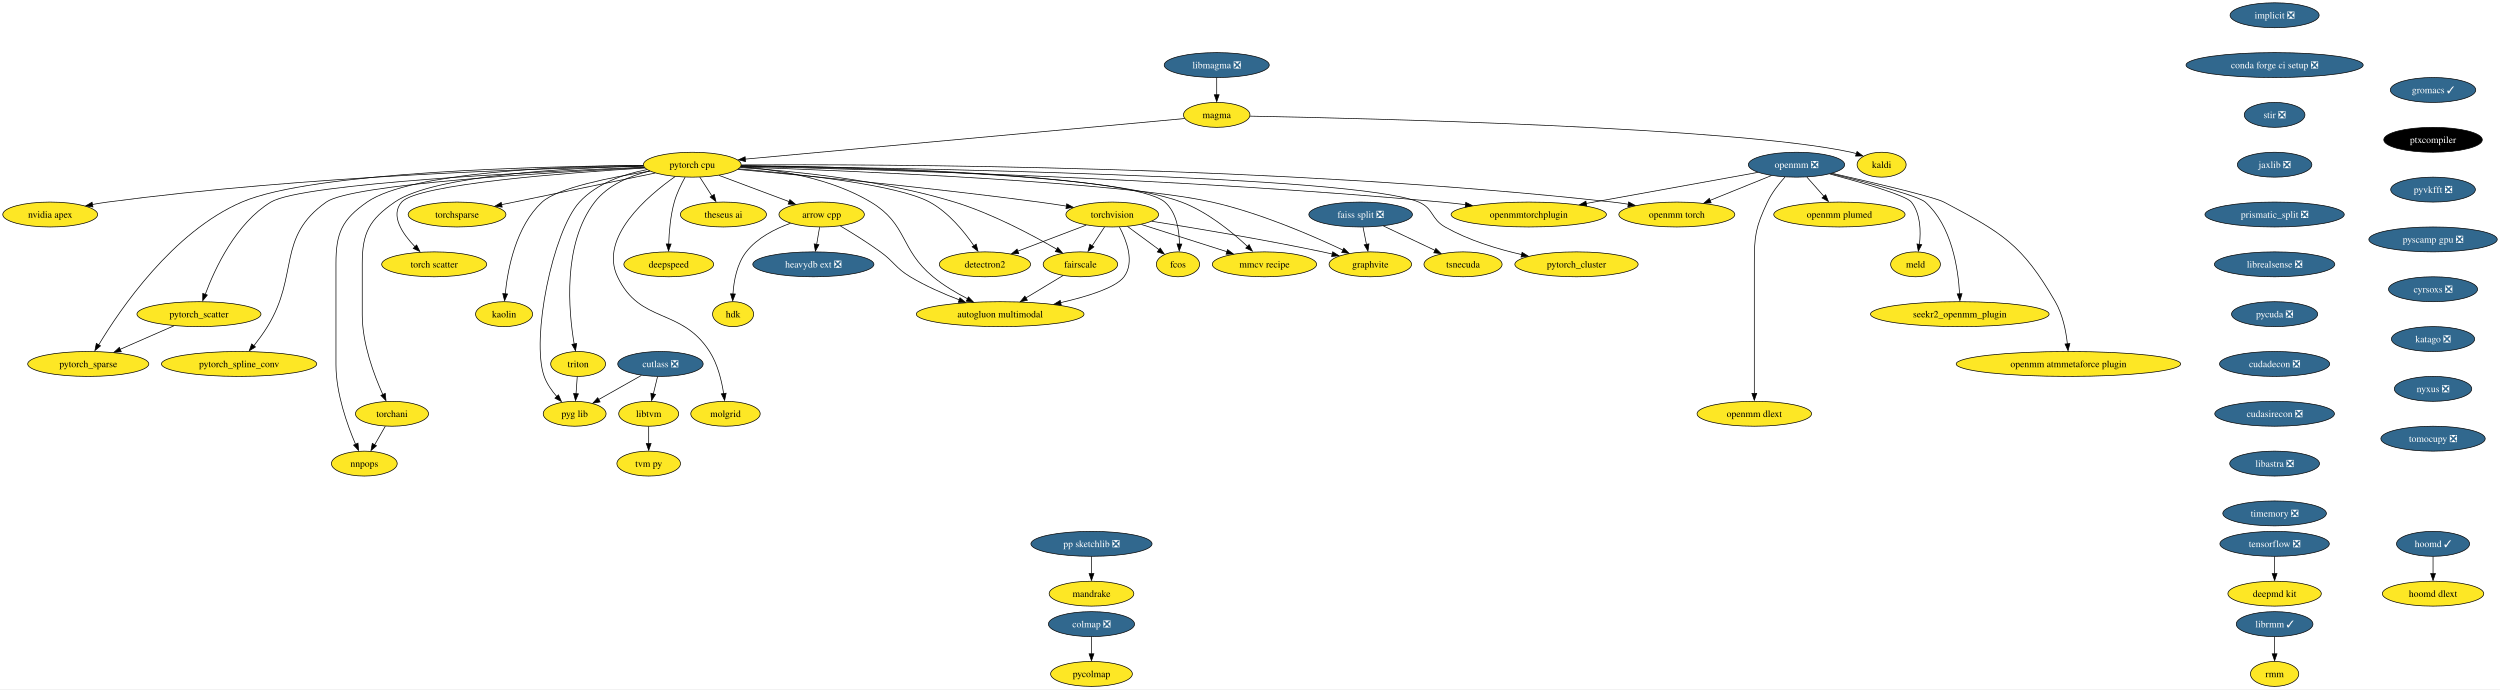
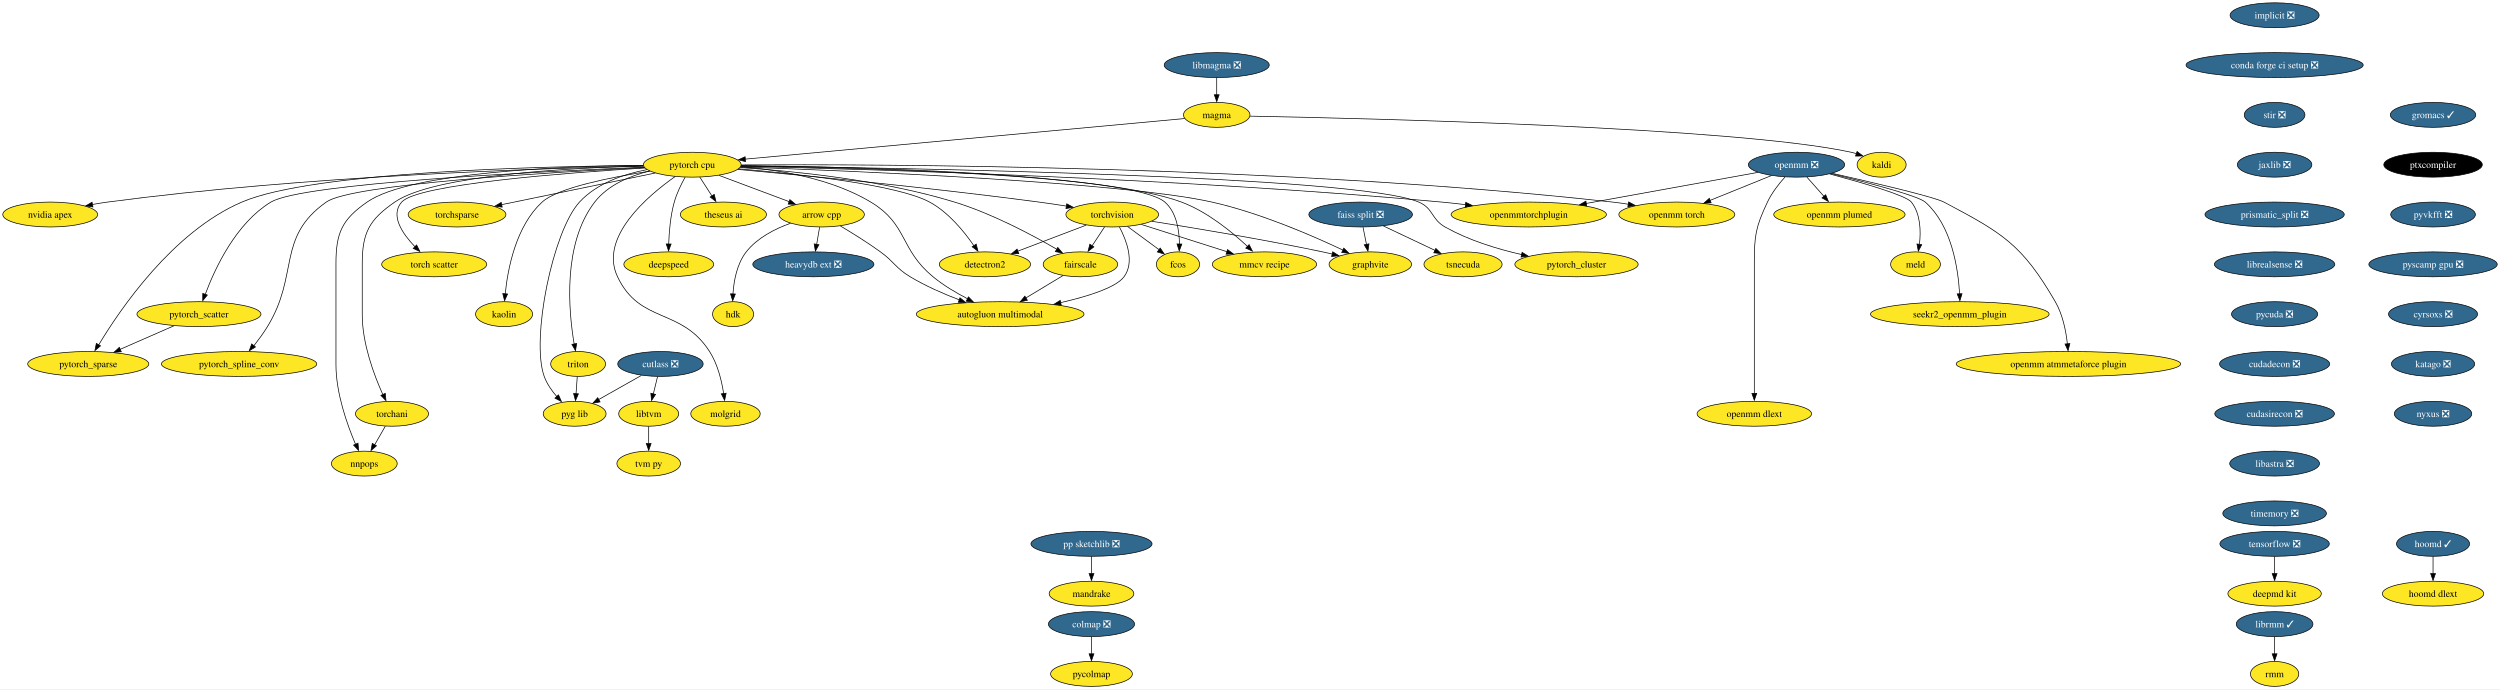
<svg xmlns="http://www.w3.org/2000/svg" xmlns:xlink="http://www.w3.org/1999/xlink" width="3613pt" height="996pt" viewBox="0.00 0.00 3613.34 996.00">
  <g id="graph0" class="graph" transform="scale(1 1) rotate(0) translate(4 992)">
    <polygon fill="white" stroke="none" points="-4,4 -4,-992 3609.34,-992 3609.34,4 -4,4" />
    <g id="node1" class="node">
      <g id="a_node1">
        <a xlink:href="https://github.com/conda-forge/arrow-cpp-feedstock" xlink:title="arrow cpp">
          <ellipse fill="#fde725" stroke="black" cx="1183.57" cy="-682" rx="61.73" ry="18" />
          <text text-anchor="middle" x="1183.57" y="-677.33" font-family="Times,serif" font-size="14.00">arrow cpp</text>
        </a>
      </g>
    </g>
    <g id="node2" class="node">
      <g id="a_node2">
        <a xlink:href="https://github.com/conda-forge/heavydb-ext-feedstock/pull/49" xlink:title="heavydb ext ❎">
          <ellipse fill="#31688e" stroke="black" cx="1171.57" cy="-610" rx="87.51" ry="18" />
          <text text-anchor="middle" x="1171.57" y="-605.33" font-family="Times,serif" font-size="14.00" fill="white">heavydb ext ❎</text>
        </a>
      </g>
    </g>
    <g id="edge1" class="edge">
      <path fill="none" stroke="black" d="M1180.6,-663.7C1179.31,-656.15 1177.76,-647.12 1176.31,-638.68" />
      <polygon fill="black" stroke="black" points="1179.64,-638.37 1174.5,-629.1 1172.74,-639.55 1179.64,-638.37" />
    </g>
    <g id="node3" class="node">
      <g id="a_node3">
        <a xlink:href="https://github.com/conda-forge/hdk-feedstock" xlink:title="hdk">
          <ellipse fill="#fde725" stroke="black" cx="1055.57" cy="-538" rx="29.64" ry="18" />
          <text text-anchor="middle" x="1055.57" y="-533.33" font-family="Times,serif" font-size="14.00">hdk</text>
        </a>
      </g>
    </g>
    <g id="edge2" class="edge">
      <path fill="none" stroke="black" d="M1138.52,-669.35C1116.1,-661.3 1090.46,-648.3 1074.57,-628 1061.1,-610.8 1056.64,-586.21 1055.38,-567.23" />
      <polygon fill="black" stroke="black" points="1058.84,-567.12 1054.96,-557.26 1051.85,-567.38 1058.84,-567.12" />
    </g>
    <g id="node4" class="node">
      <g id="a_node4">
        <a xlink:href="https://github.com/conda-forge/autogluon.multimodal-feedstock" xlink:title="autogluon multimodal">
          <ellipse fill="#fde725" stroke="black" cx="1441.57" cy="-538" rx="121.18" ry="18" />
          <text text-anchor="middle" x="1441.57" y="-533.33" font-family="Times,serif" font-size="14.00">autogluon multimodal</text>
        </a>
      </g>
    </g>
    <g id="edge3" class="edge">
      <path fill="none" stroke="black" d="M1210.61,-665.45C1227.63,-655.35 1249.84,-641.58 1268.57,-628 1288.75,-613.37 1290.22,-604.86 1311.57,-592 1333.57,-578.75 1359.48,-567.43 1382.36,-558.69" />
      <polygon fill="black" stroke="black" points="1383.48,-561.64 1391.63,-554.87 1381.04,-555.08 1383.48,-561.64" />
    </g>
    <g id="node5" class="node">
      <g id="a_node5">
        <a xlink:href="https://github.com/conda-forge/implicit-feedstock/pull/53" xlink:title="implicit ❎">
          <ellipse fill="#31688e" stroke="black" cx="3283.57" cy="-970" rx="64.36" ry="18" />
          <text text-anchor="middle" x="3283.57" y="-965.33" font-family="Times,serif" font-size="14.00" fill="white">implicit ❎</text>
        </a>
      </g>
    </g>
    <g id="node6" class="node">
      <g id="a_node6">
        <a xlink:href="https://github.com/conda-forge/conda-forge-ci-setup-feedstock/pull/243" xlink:title="conda forge ci setup ❎">
          <ellipse fill="#31688e" stroke="black" cx="3283.57" cy="-898" rx="128.02" ry="18" />
          <text text-anchor="middle" x="3283.57" y="-893.33" font-family="Times,serif" font-size="14.00" fill="white">conda forge ci setup ❎</text>
        </a>
      </g>
    </g>
    <g id="node16" class="node">
      <g id="a_node16">
        <a xlink:href="https://github.com/conda-forge/stir-feedstock/pull/82" xlink:title="stir ❎">
          <ellipse fill="#31688e" stroke="black" cx="3283.57" cy="-826" rx="43.84" ry="18" />
          <text text-anchor="middle" x="3283.57" y="-821.33" font-family="Times,serif" font-size="14.00" fill="white">stir ❎</text>
        </a>
      </g>
    </g>
    <g id="node7" class="node">
      <g id="a_node7">
        <a xlink:href="https://github.com/conda-forge/kaldi-feedstock" xlink:title="kaldi">
          <ellipse fill="#fde725" stroke="black" cx="2715.57" cy="-754" rx="35.42" ry="18" />
          <text text-anchor="middle" x="2715.57" y="-749.33" font-family="Times,serif" font-size="14.00">kaldi</text>
        </a>
      </g>
    </g>
    <g id="node8" class="node">
      <g id="a_node8">
        <a xlink:href="https://github.com/conda-forge/torchvision-feedstock" xlink:title="torchvision">
          <ellipse fill="#fde725" stroke="black" cx="1603.57" cy="-682" rx="66.99" ry="18" />
          <text text-anchor="middle" x="1603.57" y="-677.33" font-family="Times,serif" font-size="14.00">torchvision</text>
        </a>
      </g>
    </g>
    <g id="edge5" class="edge">
      <path fill="none" stroke="black" d="M1614,-663.84C1624.27,-644.51 1636.29,-613.05 1620.57,-592 1608.86,-576.33 1568.4,-563.65 1528.9,-554.63" />
      <polygon fill="black" stroke="black" points="1529.87,-551.04 1519.35,-552.3 1528.36,-557.87 1529.87,-551.04" />
    </g>
    <g id="node9" class="node">
      <g id="a_node9">
        <a xlink:href="https://github.com/conda-forge/detectron2-feedstock" xlink:title="detectron2">
          <ellipse fill="#fde725" stroke="black" cx="1419.57" cy="-610" rx="65.94" ry="18" />
          <text text-anchor="middle" x="1419.57" y="-605.33" font-family="Times,serif" font-size="14.00">detectron2</text>
        </a>
      </g>
    </g>
    <g id="edge6" class="edge">
      <path fill="none" stroke="black" d="M1565.89,-666.67C1537.27,-655.78 1497.72,-640.73 1466.95,-629.03" />
      <polygon fill="black" stroke="black" points="1468.47,-625.48 1457.88,-625.2 1465.99,-632.02 1468.47,-625.48" />
    </g>
    <g id="node10" class="node">
      <g id="a_node10">
        <a xlink:href="https://github.com/conda-forge/fcos-feedstock" xlink:title="fcos">
          <ellipse fill="#fde725" stroke="black" cx="1698.57" cy="-610" rx="31.22" ry="18" />
          <text text-anchor="middle" x="1698.57" y="-605.33" font-family="Times,serif" font-size="14.00">fcos</text>
        </a>
      </g>
    </g>
    <g id="edge7" class="edge">
      <path fill="none" stroke="black" d="M1625.6,-664.76C1639.22,-654.73 1656.8,-641.78 1671.3,-631.1" />
      <polygon fill="black" stroke="black" points="1672.88,-633.54 1678.86,-624.79 1668.73,-627.9 1672.88,-633.54" />
    </g>
    <g id="node11" class="node">
      <g id="a_node11">
        <a xlink:href="https://github.com/conda-forge/fairscale-feedstock" xlink:title="fairscale">
          <ellipse fill="#fde725" stroke="black" cx="1557.57" cy="-610" rx="53.84" ry="18" />
          <text text-anchor="middle" x="1557.57" y="-605.33" font-family="Times,serif" font-size="14.00">fairscale</text>
        </a>
      </g>
    </g>
    <g id="edge8" class="edge">
      <path fill="none" stroke="black" d="M1592.43,-664.05C1587.07,-655.89 1580.51,-645.91 1574.54,-636.82" />
      <polygon fill="black" stroke="black" points="1577.02,-635.22 1568.6,-628.79 1571.17,-639.07 1577.02,-635.22" />
    </g>
    <g id="node12" class="node">
      <g id="a_node12">
        <a xlink:href="https://github.com/conda-forge/graphvite-feedstock" xlink:title="graphvite">
          <ellipse fill="#fde725" stroke="black" cx="1976.57" cy="-610" rx="59.63" ry="18" />
          <text text-anchor="middle" x="1976.57" y="-605.33" font-family="Times,serif" font-size="14.00">graphvite</text>
        </a>
      </g>
    </g>
    <g id="edge9" class="edge">
      <path fill="none" stroke="black" d="M1660.66,-672.25C1721.93,-662.58 1821.98,-645.98 1907.57,-628 1912.18,-627.03 1916.94,-625.98 1921.72,-624.88" />
      <polygon fill="black" stroke="black" points="1922.2,-628.12 1931.13,-622.43 1920.6,-621.31 1922.2,-628.12" />
    </g>
    <g id="node13" class="node">
      <g id="a_node13">
        <a xlink:href="https://github.com/conda-forge/mmcv-recipe-feedstock" xlink:title="mmcv recipe">
          <ellipse fill="#fde725" stroke="black" cx="1823.57" cy="-610" rx="75.41" ry="18" />
          <text text-anchor="middle" x="1823.57" y="-605.33" font-family="Times,serif" font-size="14.00">mmcv recipe</text>
        </a>
      </g>
    </g>
    <g id="edge10" class="edge">
      <path fill="none" stroke="black" d="M1645.73,-667.59C1680.85,-656.41 1731.12,-640.42 1769.26,-628.28" />
      <polygon fill="black" stroke="black" points="1770.2,-631.34 1778.67,-624.97 1768.08,-624.66 1770.2,-631.34" />
    </g>
    <g id="edge11" class="edge">
      <path fill="none" stroke="black" d="M1532.4,-593.81C1516.77,-584.38 1496.4,-572.09 1478.91,-561.53" />
      <polygon fill="black" stroke="black" points="1480.91,-558.05 1470.54,-555.88 1477.29,-564.04 1480.91,-558.05" />
    </g>
    <g id="node14" class="node">
      <g id="a_node14">
        <a xlink:href="https://github.com/conda-forge/tensorflow-feedstock/pull/321" xlink:title="tensorflow ❎">
          <ellipse fill="#31688e" stroke="black" cx="3283.57" cy="-206" rx="79.09" ry="18" />
          <text text-anchor="middle" x="3283.57" y="-201.33" font-family="Times,serif" font-size="14.00" fill="white">tensorflow ❎</text>
        </a>
      </g>
    </g>
    <g id="node15" class="node">
      <g id="a_node15">
        <a xlink:href="https://github.com/conda-forge/deepmd-kit-feedstock" xlink:title="deepmd kit">
          <ellipse fill="#fde725" stroke="black" cx="3283.57" cy="-134" rx="67.52" ry="18" />
          <text text-anchor="middle" x="3283.57" y="-129.32" font-family="Times,serif" font-size="14.00">deepmd kit</text>
        </a>
      </g>
    </g>
    <g id="edge12" class="edge">
      <path fill="none" stroke="black" d="M3283.57,-187.7C3283.57,-180.24 3283.57,-171.32 3283.57,-162.97" />
      <polygon fill="black" stroke="black" points="3287.07,-163.1 3283.57,-153.1 3280.07,-163.1 3287.07,-163.1" />
    </g>
    <g id="node37" class="node">
      <g id="a_node37">
        <a xlink:href="https://github.com/conda-forge/jaxlib-feedstock/pull/181" xlink:title="jaxlib ❎">
          <ellipse fill="#31688e" stroke="black" cx="3283.57" cy="-754" rx="53.84" ry="18" />
          <text text-anchor="middle" x="3283.57" y="-749.33" font-family="Times,serif" font-size="14.00" fill="white">jaxlib ❎</text>
        </a>
      </g>
    </g>
    <g id="node17" class="node">
      <g id="a_node17">
        <a xlink:href="https://github.com/conda-forge/hoomd-feedstock/pull/83" xlink:title="hoomd ✓">
          <ellipse fill="#31688e" stroke="black" cx="3512.57" cy="-206" rx="52.79" ry="18" />
          <text text-anchor="middle" x="3512.57" y="-201.33" font-family="Times,serif" font-size="14.00" fill="white">hoomd ✓</text>
        </a>
      </g>
    </g>
    <g id="node18" class="node">
      <g id="a_node18">
        <a xlink:href="https://github.com/conda-forge/hoomd-dlext-feedstock" xlink:title="hoomd dlext">
          <ellipse fill="#fde725" stroke="black" cx="3512.57" cy="-134" rx="73.3" ry="18" />
          <text text-anchor="middle" x="3512.57" y="-129.32" font-family="Times,serif" font-size="14.00">hoomd dlext</text>
        </a>
      </g>
    </g>
    <g id="edge14" class="edge">
      <path fill="none" stroke="black" d="M3512.57,-187.7C3512.57,-180.24 3512.57,-171.32 3512.57,-162.97" />
      <polygon fill="black" stroke="black" points="3516.07,-163.1 3512.57,-153.1 3509.07,-163.1 3516.07,-163.1" />
    </g>
    <g id="node19" class="node">
      <g id="a_node19">
        <a xlink:href="https://github.com/conda-forge/pytorch-cpu-feedstock" xlink:title="pytorch cpu">
          <ellipse fill="#fde725" stroke="black" cx="996.57" cy="-754" rx="70.68" ry="18" />
          <text text-anchor="middle" x="996.57" y="-749.33" font-family="Times,serif" font-size="14.00">pytorch cpu</text>
        </a>
      </g>
    </g>
    <g id="edge15" class="edge">
      <path fill="none" stroke="black" d="M1035.32,-738.5C1064.73,-727.49 1105.3,-712.3 1136.56,-700.6" />
      <polygon fill="black" stroke="black" points="1137.64,-703.55 1145.78,-696.77 1135.19,-697 1137.64,-703.55" />
    </g>
    <g id="edge16" class="edge">
      <path fill="none" stroke="black" d="M1066.81,-751.04C1121.42,-746.7 1197.28,-734.29 1254.57,-700 1308.18,-667.91 1296.3,-631.68 1344.57,-592 1359.56,-579.67 1377.85,-568.81 1394.49,-560.19" />
      <polygon fill="black" stroke="black" points="1395.7,-562.99 1403.06,-555.37 1392.55,-556.74 1395.7,-562.99" />
    </g>
    <g id="edge17" class="edge">
      <path fill="none" stroke="black" d="M1062.35,-747.17C1158.24,-738.43 1341.94,-720.7 1497.57,-700 1510.42,-698.29 1524.1,-696.26 1537.23,-694.2" />
      <polygon fill="black" stroke="black" points="1537.76,-697.5 1547.09,-692.47 1536.66,-690.59 1537.76,-697.5" />
    </g>
    <g id="edge18" class="edge">
      <path fill="none" stroke="black" d="M1063.56,-748.01C1149.53,-740.69 1293.13,-725.13 1339.57,-700 1366.82,-685.25 1389.48,-657.48 1403.64,-636.86" />
      <polygon fill="black" stroke="black" points="1406.93,-639.24 1409.53,-628.97 1401.09,-635.37 1406.93,-639.24" />
    </g>
    <g id="edge19" class="edge">
      <path fill="none" stroke="black" d="M1067.35,-752.22C1232.78,-749.75 1634.23,-739.68 1679.57,-700 1696.47,-685.21 1700.46,-659.42 1700.67,-639.39" />
      <polygon fill="black" stroke="black" points="1704.14,-639.31 1700.42,-629.39 1697.14,-639.47 1704.14,-639.31" />
    </g>
    <g id="edge20" class="edge">
      <path fill="none" stroke="black" d="M1065.75,-749.87C1142.83,-744.89 1270.42,-732.17 1375.57,-700 1429.68,-683.45 1487.65,-652.55 1523.27,-631.88" />
      <polygon fill="black" stroke="black" points="1524.85,-634.42 1531.7,-626.34 1521.31,-628.38 1524.85,-634.42" />
    </g>
    <g id="edge21" class="edge">
      <path fill="none" stroke="black" d="M1066.42,-750.74C1227.1,-745.12 1618.99,-728.83 1747.57,-700 1816.49,-684.55 1892.07,-651.84 1936.85,-630.67" />
      <polygon fill="black" stroke="black" points="1938.23,-633.42 1945.74,-625.95 1935.21,-627.1 1938.23,-633.42" />
    </g>
    <g id="edge22" class="edge">
      <path fill="none" stroke="black" d="M1067.28,-752.66C1222.5,-751.12 1588.37,-742.9 1703.57,-700 1741.02,-686.05 1776.86,-656.65 1799.46,-635.46" />
      <polygon fill="black" stroke="black" points="1801.38,-638.51 1806.17,-629.06 1796.53,-633.46 1801.38,-638.51" />
    </g>
    <g id="node20" class="node">
      <g id="a_node20">
        <a xlink:href="https://github.com/conda-forge/nvidia-apex-feedstock" xlink:title="nvidia apex">
          <ellipse fill="#fde725" stroke="black" cx="68.57" cy="-682" rx="68.57" ry="18" />
          <text text-anchor="middle" x="68.57" y="-677.33" font-family="Times,serif" font-size="14.00">nvidia apex</text>
        </a>
      </g>
    </g>
    <g id="edge23" class="edge">
      <path fill="none" stroke="black" d="M925.86,-751.89C780.32,-748.87 436.97,-737.99 151.57,-700 144.42,-699.05 136.96,-697.84 129.58,-696.5" />
      <polygon fill="black" stroke="black" points="130.33,-692.89 119.85,-694.47 129.03,-699.77 130.33,-692.89" />
    </g>
    <g id="node21" class="node">
      <g id="a_node21">
        <a xlink:href="https://github.com/conda-forge/pytorch_cluster-feedstock" xlink:title="pytorch_cluster">
          <ellipse fill="#fde725" stroke="black" cx="2274.57" cy="-610" rx="89.09" ry="18" />
          <text text-anchor="middle" x="2274.57" y="-605.33" font-family="Times,serif" font-size="14.00">pytorch_cluster</text>
        </a>
      </g>
    </g>
    <g id="edge24" class="edge">
      <path fill="none" stroke="black" d="M1067.15,-752.26C1288.09,-749.56 1957.11,-738.29 2046.57,-700 2067.96,-690.85 2064.33,-675.46 2084.57,-664 2118.61,-644.73 2160.1,-632.1 2195.61,-624.03" />
      <polygon fill="black" stroke="black" points="2195.92,-627.32 2204.94,-621.77 2194.43,-620.49 2195.92,-627.32" />
    </g>
    <g id="node22" class="node">
      <g id="a_node22">
        <a xlink:href="https://github.com/conda-forge/pytorch_scatter-feedstock" xlink:title="pytorch_scatter">
          <ellipse fill="#fde725" stroke="black" cx="283.57" cy="-538" rx="89.61" ry="18" />
          <text text-anchor="middle" x="283.57" y="-533.33" font-family="Times,serif" font-size="14.00">pytorch_scatter</text>
        </a>
      </g>
    </g>
    <g id="edge25" class="edge">
      <path fill="none" stroke="black" d="M927.01,-750.37C777,-744.22 432.89,-727.29 387.57,-700 336.98,-669.53 306.55,-603.93 292.64,-566.55" />
      <polygon fill="black" stroke="black" points="295.66,-565.6 289,-557.37 289.07,-567.96 295.66,-565.6" />
    </g>
    <g id="node23" class="node">
      <g id="a_node23">
        <a xlink:href="https://github.com/conda-forge/pytorch_spline_conv-feedstock" xlink:title="pytorch_spline_conv">
          <ellipse fill="#fde725" stroke="black" cx="341.57" cy="-466" rx="112.24" ry="18" />
          <text text-anchor="middle" x="341.57" y="-461.32" font-family="Times,serif" font-size="14.00">pytorch_spline_conv</text>
        </a>
      </g>
    </g>
    <g id="edge26" class="edge">
      <path fill="none" stroke="black" d="M927.3,-749.84C792.39,-743.14 504.35,-725.97 467.57,-700 395.3,-648.97 428.8,-595.43 382.57,-520 376.8,-510.58 369.66,-500.85 362.97,-492.34" />
      <polygon fill="black" stroke="black" points="365.23,-490.57 356.23,-484.98 359.78,-494.96 365.23,-490.57" />
    </g>
    <g id="node24" class="node">
      <g id="a_node24">
        <a xlink:href="https://github.com/conda-forge/pytorch_sparse-feedstock" xlink:title="pytorch_sparse">
          <ellipse fill="#fde725" stroke="black" cx="123.57" cy="-466" rx="87.51" ry="18" />
          <text text-anchor="middle" x="123.57" y="-461.32" font-family="Times,serif" font-size="14.00">pytorch_sparse</text>
        </a>
      </g>
    </g>
    <g id="edge27" class="edge">
      <path fill="none" stroke="black" d="M925.69,-752.88C779.23,-751.71 448.34,-744.11 345.57,-700 245.73,-657.14 169.47,-544.94 138.58,-493.48" />
      <polygon fill="black" stroke="black" points="141.27,-492.16 133.17,-485.33 135.24,-495.72 141.27,-492.16" />
    </g>
    <g id="node25" class="node">
      <g id="a_node25">
        <a xlink:href="https://github.com/conda-forge/torchani-feedstock" xlink:title="torchani">
          <ellipse fill="#fde725" stroke="black" cx="562.57" cy="-394" rx="52.79" ry="18" />
          <text text-anchor="middle" x="562.57" y="-389.32" font-family="Times,serif" font-size="14.00">torchani</text>
        </a>
      </g>
    </g>
    <g id="edge28" class="edge">
      <path fill="none" stroke="black" d="M925.87,-752.07C819.15,-749.4 623.3,-739.13 566.57,-700 529.75,-674.6 519.57,-655.73 519.57,-611 519.57,-611 519.57,-611 519.57,-537 519.57,-495.43 536.66,-449.84 549.29,-421.82" />
      <polygon fill="black" stroke="black" points="552.82,-423.53 553.87,-412.98 546.47,-420.57 552.82,-423.53" />
    </g>
    <g id="node26" class="node">
      <g id="a_node26">
        <a xlink:href="https://github.com/conda-forge/openmm-torch-feedstock" xlink:title="openmm torch">
          <ellipse fill="#fde725" stroke="black" cx="2419.57" cy="-682" rx="83.83" ry="18" />
          <text text-anchor="middle" x="2419.57" y="-677.33" font-family="Times,serif" font-size="14.00">openmm torch</text>
        </a>
      </g>
    </g>
    <g id="edge29" class="edge">
      <path fill="none" stroke="black" d="M1067.48,-753.68C1266.62,-754.84 1847.68,-753.04 2326.57,-700 2334,-699.18 2341.73,-698.11 2349.41,-696.91" />
      <polygon fill="black" stroke="black" points="2349.92,-700.21 2359.22,-695.14 2348.78,-693.3 2349.92,-700.21" />
    </g>
    <g id="node27" class="node">
      <g id="a_node27">
        <a xlink:href="https://github.com/conda-forge/torchsparse-feedstock" xlink:title="torchsparse">
          <ellipse fill="#fde725" stroke="black" cx="656.57" cy="-682" rx="70.68" ry="18" />
          <text text-anchor="middle" x="656.57" y="-677.33" font-family="Times,serif" font-size="14.00">torchsparse</text>
        </a>
      </g>
    </g>
    <g id="edge30" class="edge">
      <path fill="none" stroke="black" d="M943.07,-741.99C882.84,-729.59 785.02,-709.45 720.73,-696.21" />
      <polygon fill="black" stroke="black" points="721.82,-692.65 711.32,-694.07 720.41,-699.51 721.82,-692.65" />
    </g>
    <g id="node28" class="node">
      <g id="a_node28">
        <a xlink:href="https://github.com/conda-forge/torch-scatter-feedstock" xlink:title="torch scatter">
          <ellipse fill="#fde725" stroke="black" cx="623.57" cy="-610" rx="75.94" ry="18" />
          <text text-anchor="middle" x="623.57" y="-605.33" font-family="Times,serif" font-size="14.00">torch scatter</text>
        </a>
      </g>
    </g>
    <g id="edge31" class="edge">
      <path fill="none" stroke="black" d="M928.25,-749.25C815.21,-742.35 599.41,-725.91 576.57,-700 559.58,-680.73 577.6,-654.25 596.02,-635.19" />
      <polygon fill="black" stroke="black" points="598.16,-638.02 602.84,-628.51 593.25,-633.02 598.16,-638.02" />
    </g>
    <g id="node29" class="node">
      <g id="a_node29">
        <a xlink:href="https://github.com/conda-forge/kaolin-feedstock" xlink:title="kaolin">
          <ellipse fill="#fde725" stroke="black" cx="724.57" cy="-538" rx="41.21" ry="18" />
          <text text-anchor="middle" x="724.57" y="-533.33" font-family="Times,serif" font-size="14.00">kaolin</text>
        </a>
      </g>
    </g>
    <g id="edge32" class="edge">
      <path fill="none" stroke="black" d="M935.19,-744.69C879.3,-735.97 802.15,-720.64 779.57,-700 741.6,-665.29 729.84,-603.3 726.2,-567.21" />
      <polygon fill="black" stroke="black" points="729.62,-567.13 725.28,-557.46 722.64,-567.73 729.62,-567.13" />
    </g>
    <g id="node30" class="node">
      <g id="a_node30">
        <a xlink:href="https://github.com/conda-forge/nnpops-feedstock" xlink:title="nnpops">
          <ellipse fill="#fde725" stroke="black" cx="522.57" cy="-322" rx="47.53" ry="18" />
          <text text-anchor="middle" x="522.57" y="-317.32" font-family="Times,serif" font-size="14.00">nnpops</text>
        </a>
      </g>
    </g>
    <g id="edge33" class="edge">
      <path fill="none" stroke="black" d="M925.82,-753.07C810.74,-751.88 589.53,-743.77 526.57,-700 490.18,-674.7 481.57,-655.32 481.57,-611 481.57,-611 481.57,-611 481.57,-465 481.57,-423.59 497.86,-377.96 509.91,-349.88" />
      <polygon fill="black" stroke="black" points="513.42,-351.59 514.27,-341.03 507.02,-348.75 513.42,-351.59" />
    </g>
    <g id="node31" class="node">
      <g id="a_node31">
        <a xlink:href="https://github.com/conda-forge/triton-feedstock" xlink:title="triton">
          <ellipse fill="#fde725" stroke="black" cx="831.57" cy="-466" rx="39.63" ry="18" />
          <text text-anchor="middle" x="831.57" y="-461.32" font-family="Times,serif" font-size="14.00">triton</text>
        </a>
      </g>
    </g>
    <g id="edge34" class="edge">
      <path fill="none" stroke="black" d="M934.98,-744.88C906.38,-737.83 874.57,-724.64 855.57,-700 808.88,-639.46 817.82,-542.18 825.87,-494.77" />
      <polygon fill="black" stroke="black" points="829.46,-495.58 827.81,-485.11 822.57,-494.32 829.46,-495.58" />
    </g>
    <g id="node32" class="node">
      <g id="a_node32">
        <a xlink:href="https://github.com/conda-forge/openmmtorchplugin-feedstock" xlink:title="openmmtorchplugin">
          <ellipse fill="#fde725" stroke="black" cx="2205.57" cy="-682" rx="112.24" ry="18" />
          <text text-anchor="middle" x="2205.57" y="-677.33" font-family="Times,serif" font-size="14.00">openmmtorchplugin</text>
        </a>
      </g>
    </g>
    <g id="edge35" class="edge">
      <path fill="none" stroke="black" d="M1067.04,-751.63C1239.88,-747.82 1698.56,-734.96 2079.57,-700 2090.85,-698.97 2102.66,-697.66 2114.35,-696.24" />
      <polygon fill="black" stroke="black" points="2114.54,-699.62 2124.03,-694.91 2113.67,-692.67 2114.54,-699.62" />
    </g>
    <g id="node33" class="node">
      <g id="a_node33">
        <a xlink:href="https://github.com/conda-forge/molgrid-feedstock" xlink:title="molgrid">
          <ellipse fill="#fde725" stroke="black" cx="1044.57" cy="-394" rx="50.16" ry="18" />
          <text text-anchor="middle" x="1044.57" y="-389.32" font-family="Times,serif" font-size="14.00">molgrid</text>
        </a>
      </g>
    </g>
    <g id="edge36" class="edge">
      <path fill="none" stroke="black" d="M971.68,-736.83C931.99,-708.86 861.44,-648.98 888.57,-592 921.3,-523.25 980.43,-548.07 1021.57,-484 1033.35,-465.65 1039.11,-441.53 1041.92,-423.03" />
      <polygon fill="black" stroke="black" points="1045.49,-423.71 1043.31,-413.34 1038.55,-422.81 1045.49,-423.71" />
    </g>
    <g id="node34" class="node">
      <g id="a_node34">
        <a xlink:href="https://github.com/conda-forge/theseus-ai-feedstock" xlink:title="theseus ai">
          <ellipse fill="#fde725" stroke="black" cx="1041.57" cy="-682" rx="62.26" ry="18" />
          <text text-anchor="middle" x="1041.57" y="-677.33" font-family="Times,serif" font-size="14.00">theseus ai</text>
        </a>
      </g>
    </g>
    <g id="edge37" class="edge">
      <path fill="none" stroke="black" d="M1007.46,-736.05C1012.71,-727.89 1019.13,-717.91 1024.97,-708.82" />
      <polygon fill="black" stroke="black" points="1028.31,-711.09 1030.78,-700.79 1022.42,-707.31 1028.31,-711.09" />
    </g>
    <g id="node35" class="node">
      <g id="a_node35">
        <a xlink:href="https://github.com/conda-forge/pyg-lib-feedstock" xlink:title="pyg lib">
          <ellipse fill="#fde725" stroke="black" cx="826.57" cy="-394" rx="45.42" ry="18" />
          <text text-anchor="middle" x="826.57" y="-389.32" font-family="Times,serif" font-size="14.00">pyg lib</text>
        </a>
      </g>
    </g>
    <g id="edge38" class="edge">
      <path fill="none" stroke="black" d="M931.19,-746.91C897.59,-740.43 858.56,-727.15 833.57,-700 794.87,-657.97 763.17,-501.74 782.57,-448 786.47,-437.2 793.63,-427.05 801.06,-418.58" />
      <polygon fill="black" stroke="black" points="803.17,-421.38 807.47,-411.7 798.07,-416.59 803.17,-421.38" />
    </g>
    <g id="node36" class="node">
      <g id="a_node36">
        <a xlink:href="https://github.com/conda-forge/deepspeed-feedstock" xlink:title="deepspeed">
          <ellipse fill="#fde725" stroke="black" cx="962.57" cy="-610" rx="64.89" ry="18" />
          <text text-anchor="middle" x="962.57" y="-605.33" font-family="Times,serif" font-size="14.00">deepspeed</text>
        </a>
      </g>
    </g>
    <g id="edge39" class="edge">
      <path fill="none" stroke="black" d="M986.22,-735.97C980.6,-725.88 974.1,-712.63 970.57,-700 965.01,-680.15 963.07,-656.92 962.49,-639.18" />
      <polygon fill="black" stroke="black" points="965.97,-639.33 962.27,-629.4 958.97,-639.46 965.97,-639.33" />
    </g>
    <g id="edge40" class="edge">
      <path fill="none" stroke="black" d="M247.26,-521.12C224.25,-511.05 194.28,-497.93 169.6,-487.14" />
      <polygon fill="black" stroke="black" points="171.3,-483.62 160.73,-482.82 168.49,-490.04 171.3,-483.62" />
    </g>
    <g id="edge41" class="edge">
      <path fill="none" stroke="black" d="M552.89,-376.05C548.27,-367.97 542.64,-358.12 537.49,-349.11" />
      <polygon fill="black" stroke="black" points="540.16,-347.73 532.16,-340.79 534.09,-351.21 540.16,-347.73" />
    </g>
    <g id="edge42" class="edge">
      <path fill="none" stroke="black" d="M830.33,-447.7C829.8,-440.24 829.16,-431.32 828.57,-422.97" />
      <polygon fill="black" stroke="black" points="832,-422.83 827.79,-413.1 825.01,-423.33 832,-422.83" />
    </g>
    <g id="node38" class="node">
      <g id="a_node38">
        <a xlink:href="https://github.com/conda-forge/prismatic_split-feedstock/pull/38" xlink:title="prismatic_split ❎">
          <ellipse fill="#31688e" stroke="black" cx="3283.57" cy="-682" rx="100.66" ry="18" />
          <text text-anchor="middle" x="3283.57" y="-677.33" font-family="Times,serif" font-size="14.00" fill="white">prismatic_split ❎</text>
        </a>
      </g>
    </g>
    <g id="node45" class="node">
      <g id="a_node45">
        <a xlink:href="https://github.com/conda-forge/librealsense-feedstock/pull/34" xlink:title="librealsense ❎">
          <ellipse fill="#31688e" stroke="black" cx="3283.57" cy="-610" rx="86.98" ry="18" />
          <text text-anchor="middle" x="3283.57" y="-605.33" font-family="Times,serif" font-size="14.00" fill="white">librealsense ❎</text>
        </a>
      </g>
    </g>
    <g id="node39" class="node">
      <g id="a_node39">
        <a xlink:href="https://github.com/conda-forge/openmm-feedstock/pull/107" xlink:title="openmm ❎">
          <ellipse fill="#31688e" stroke="black" cx="2592.57" cy="-754" rx="69.62" ry="18" />
          <text text-anchor="middle" x="2592.57" y="-749.33" font-family="Times,serif" font-size="14.00" fill="white">openmm ❎</text>
        </a>
      </g>
    </g>
    <g id="edge45" class="edge">
      <path fill="none" stroke="black" d="M2556.3,-738.33C2530.54,-727.9 2495.67,-713.79 2467.59,-702.43" />
      <polygon fill="black" stroke="black" points="2469.17,-698.89 2458.59,-698.38 2466.54,-705.38 2469.17,-698.89" />
    </g>
    <g id="edge46" class="edge">
      <path fill="none" stroke="black" d="M2536.71,-742.9C2471.67,-731.13 2363.61,-711.59 2288.71,-698.04" />
      <polygon fill="black" stroke="black" points="2289.37,-694.42 2278.91,-696.08 2288.12,-701.31 2289.37,-694.42" />
    </g>
    <g id="node40" class="node">
      <g id="a_node40">
        <a xlink:href="https://github.com/conda-forge/openmm-plumed-feedstock" xlink:title="openmm plumed">
          <ellipse fill="#fde725" stroke="black" cx="2654.57" cy="-682" rx="94.88" ry="18" />
          <text text-anchor="middle" x="2654.57" y="-677.33" font-family="Times,serif" font-size="14.00">openmm plumed</text>
        </a>
      </g>
    </g>
    <g id="edge47" class="edge">
      <path fill="none" stroke="black" d="M2607.58,-736.05C2615.04,-727.63 2624.21,-717.28 2632.46,-707.97" />
      <polygon fill="black" stroke="black" points="2634.69,-710.6 2638.7,-700.79 2629.45,-705.95 2634.69,-710.6" />
    </g>
    <g id="node41" class="node">
      <g id="a_node41">
        <a xlink:href="https://github.com/conda-forge/meld-feedstock" xlink:title="meld">
          <ellipse fill="#fde725" stroke="black" cx="2764.57" cy="-610" rx="35.95" ry="18" />
          <text text-anchor="middle" x="2764.57" y="-605.33" font-family="Times,serif" font-size="14.00">meld</text>
        </a>
      </g>
    </g>
    <g id="edge48" class="edge">
      <path fill="none" stroke="black" d="M2640.65,-740.6C2686.94,-728.19 2751.04,-709.62 2758.57,-700 2771.92,-682.96 2772.48,-657.99 2770.24,-638.84" />
      <polygon fill="black" stroke="black" points="2773.56,-638.43 2768.62,-629.06 2766.64,-639.47 2773.56,-638.43" />
    </g>
    <g id="node42" class="node">
      <g id="a_node42">
        <a xlink:href="https://github.com/conda-forge/seekr2_openmm_plugin-feedstock" xlink:title="seekr2_openmm_plugin">
          <ellipse fill="#fde725" stroke="black" cx="2828.57" cy="-538" rx="129.07" ry="18" />
          <text text-anchor="middle" x="2828.57" y="-533.33" font-family="Times,serif" font-size="14.00">seekr2_openmm_plugin</text>
        </a>
      </g>
    </g>
    <g id="edge49" class="edge">
      <path fill="none" stroke="black" d="M2642.42,-741.14C2693.9,-728.52 2768.17,-709.14 2778.57,-700 2816.96,-666.27 2826.24,-603.65 2828.26,-567.25" />
      <polygon fill="black" stroke="black" points="2831.79,-567.55 2828.69,-557.42 2824.8,-567.27 2831.79,-567.55" />
    </g>
    <g id="node43" class="node">
      <g id="a_node43">
        <a xlink:href="https://github.com/conda-forge/openmm-atmmetaforce-plugin-feedstock" xlink:title="openmm atmmetaforce plugin">
          <ellipse fill="#fde725" stroke="black" cx="2985.57" cy="-466" rx="162.22" ry="18" />
          <text text-anchor="middle" x="2985.57" y="-461.32" font-family="Times,serif" font-size="14.00">openmm atmmetaforce plugin</text>
        </a>
      </g>
    </g>
    <g id="edge50" class="edge">
      <path fill="none" stroke="black" d="M2644.2,-741.52C2702.55,-728.34 2791.3,-707.55 2805.57,-700 2890.42,-655.09 2918.39,-639.04 2966.57,-556 2977.35,-537.41 2982.04,-513.46 2984.07,-495.08" />
      <polygon fill="black" stroke="black" points="2987.64,-495.46 2985.03,-485.19 2980.66,-494.85 2987.64,-495.46" />
    </g>
    <g id="node44" class="node">
      <g id="a_node44">
        <a xlink:href="https://github.com/conda-forge/openmm-dlext-feedstock" xlink:title="openmm dlext">
          <ellipse fill="#fde725" stroke="black" cx="2531.57" cy="-394" rx="82.77" ry="18" />
          <text text-anchor="middle" x="2531.57" y="-389.32" font-family="Times,serif" font-size="14.00">openmm dlext</text>
        </a>
      </g>
    </g>
    <g id="edge51" class="edge">
      <path fill="none" stroke="black" d="M2575.95,-736.23C2567.15,-726.43 2556.87,-713.38 2550.57,-700 2533.33,-663.41 2531.57,-651.45 2531.57,-611 2531.57,-611 2531.57,-611 2531.57,-537 2531.57,-497.57 2531.57,-451.97 2531.57,-423.31" />
      <polygon fill="black" stroke="black" points="2535.07,-423.49 2531.57,-413.49 2528.07,-423.49 2535.07,-423.49" />
    </g>
    <g id="node53" class="node">
      <g id="a_node53">
        <a xlink:href="https://github.com/conda-forge/pycuda-feedstock/pull/25" xlink:title="pycuda ❎">
          <ellipse fill="#31688e" stroke="black" cx="3283.57" cy="-538" rx="62.26" ry="18" />
          <text text-anchor="middle" x="3283.57" y="-533.33" font-family="Times,serif" font-size="14.00" fill="white">pycuda ❎</text>
        </a>
      </g>
    </g>
    <g id="node46" class="node">
      <g id="a_node46">
        <a xlink:href="https://github.com/conda-forge/pp-sketchlib-feedstock/pull/39" xlink:title="pp sketchlib ❎">
          <ellipse fill="#31688e" stroke="black" cx="1573.57" cy="-206" rx="87.51" ry="18" />
          <text text-anchor="middle" x="1573.57" y="-201.33" font-family="Times,serif" font-size="14.00" fill="white">pp sketchlib ❎</text>
        </a>
      </g>
    </g>
    <g id="node47" class="node">
      <g id="a_node47">
        <a xlink:href="https://github.com/conda-forge/mandrake-feedstock" xlink:title="mandrake">
          <ellipse fill="#fde725" stroke="black" cx="1573.57" cy="-134" rx="61.2" ry="18" />
          <text text-anchor="middle" x="1573.57" y="-129.32" font-family="Times,serif" font-size="14.00">mandrake</text>
        </a>
      </g>
    </g>
    <g id="edge53" class="edge">
      <path fill="none" stroke="black" d="M1573.57,-187.7C1573.57,-180.24 1573.57,-171.32 1573.57,-162.97" />
      <polygon fill="black" stroke="black" points="1577.07,-163.1 1573.57,-153.1 1570.07,-163.1 1577.07,-163.1" />
    </g>
    <g id="node48" class="node">
      <g id="a_node48">
        <a xlink:href="https://github.com/conda-forge/faiss-split-feedstock/pull/68" xlink:title="faiss split ❎">
          <ellipse fill="#31688e" stroke="black" cx="1962.57" cy="-682" rx="74.88" ry="18" />
          <text text-anchor="middle" x="1962.57" y="-677.33" font-family="Times,serif" font-size="14.00" fill="white">faiss split ❎</text>
        </a>
      </g>
    </g>
    <g id="edge54" class="edge">
      <path fill="none" stroke="black" d="M1966.03,-663.7C1967.54,-656.15 1969.35,-647.12 1971.03,-638.68" />
      <polygon fill="black" stroke="black" points="1974.62,-639.6 1973.15,-629.1 1967.76,-638.22 1974.62,-639.6" />
    </g>
    <g id="node49" class="node">
      <g id="a_node49">
        <a xlink:href="https://github.com/conda-forge/tsnecuda-feedstock" xlink:title="tsnecuda">
          <ellipse fill="#fde725" stroke="black" cx="2110.57" cy="-610" rx="56.47" ry="18" />
          <text text-anchor="middle" x="2110.57" y="-605.33" font-family="Times,serif" font-size="14.00">tsnecuda</text>
        </a>
      </g>
    </g>
    <g id="edge55" class="edge">
      <path fill="none" stroke="black" d="M1995.42,-665.46C2017.47,-655.03 2046.68,-641.22 2070.16,-630.11" />
      <polygon fill="black" stroke="black" points="2071.29,-632.98 2078.84,-625.54 2068.3,-626.65 2071.29,-632.98" />
    </g>
    <g id="node50" class="node">
      <g id="a_node50">
        <a xlink:href="https://github.com/conda-forge/libtvm-feedstock" xlink:title="libtvm">
          <ellipse fill="#fde725" stroke="black" cx="933.57" cy="-394" rx="43.32" ry="18" />
          <text text-anchor="middle" x="933.57" y="-389.32" font-family="Times,serif" font-size="14.00">libtvm</text>
        </a>
      </g>
    </g>
    <g id="node51" class="node">
      <g id="a_node51">
        <a xlink:href="https://github.com/conda-forge/tvm-py-feedstock" xlink:title="tvm py">
          <ellipse fill="#fde725" stroke="black" cx="933.57" cy="-322" rx="45.95" ry="18" />
          <text text-anchor="middle" x="933.57" y="-317.32" font-family="Times,serif" font-size="14.00">tvm py</text>
        </a>
      </g>
    </g>
    <g id="edge56" class="edge">
      <path fill="none" stroke="black" d="M933.57,-375.7C933.57,-368.24 933.57,-359.32 933.57,-350.97" />
      <polygon fill="black" stroke="black" points="937.07,-351.1 933.57,-341.1 930.07,-351.1 937.07,-351.1" />
    </g>
    <g id="node52" class="node">
      <g id="a_node52">
        <a xlink:href="https://github.com/conda-forge/magma-feedstock" xlink:title="magma">
          <ellipse fill="#fde725" stroke="black" cx="1754.57" cy="-826" rx="48.05" ry="18" />
          <text text-anchor="middle" x="1754.57" y="-821.33" font-family="Times,serif" font-size="14.00">magma</text>
        </a>
      </g>
    </g>
    <g id="edge57" class="edge">
      <path fill="none" stroke="black" d="M1802.69,-824.19C1966.76,-821.11 2503.34,-808.42 2671.57,-772 2674.07,-771.46 2676.61,-770.8 2679.15,-770.05" />
      <polygon fill="black" stroke="black" points="2680.08,-773.1 2688.45,-766.62 2677.86,-766.46 2680.08,-773.1" />
    </g>
    <g id="edge58" class="edge">
      <path fill="none" stroke="black" d="M1708.29,-820.73C1581.87,-809.05 1229.69,-776.53 1073.2,-762.08" />
      <polygon fill="black" stroke="black" points="1073.55,-758.5 1063.27,-761.07 1072.91,-765.47 1073.55,-758.5" />
    </g>
    <g id="node54" class="node">
      <g id="a_node54">
        <a xlink:href="https://github.com/conda-forge/cudadecon-feedstock/pull/18" xlink:title="cudadecon ❎">
          <ellipse fill="#31688e" stroke="black" cx="3283.57" cy="-466" rx="79.62" ry="18" />
          <text text-anchor="middle" x="3283.57" y="-461.32" font-family="Times,serif" font-size="14.00" fill="white">cudadecon ❎</text>
        </a>
      </g>
    </g>
    <g id="node57" class="node">
      <g id="a_node57">
        <a xlink:href="https://github.com/conda-forge/cudasirecon-feedstock/pull/16" xlink:title="cudasirecon ❎">
          <ellipse fill="#31688e" stroke="black" cx="3283.57" cy="-394" rx="86.46" ry="18" />
          <text text-anchor="middle" x="3283.57" y="-389.32" font-family="Times,serif" font-size="14.00" fill="white">cudasirecon ❎</text>
        </a>
      </g>
    </g>
    <g id="node55" class="node">
      <g id="a_node55">
        <a xlink:href="https://github.com/conda-forge/librmm-feedstock/pull/42" xlink:title="librmm ✓">
          <ellipse fill="#31688e" stroke="black" cx="3283.57" cy="-90" rx="55.42" ry="18" />
          <text text-anchor="middle" x="3283.57" y="-85.33" font-family="Times,serif" font-size="14.00" fill="white">librmm ✓</text>
        </a>
      </g>
    </g>
    <g id="node56" class="node">
      <g id="a_node56">
        <a xlink:href="https://github.com/conda-forge/rmm-feedstock" xlink:title="rmm">
          <ellipse fill="#fde725" stroke="black" cx="3283.57" cy="-18" rx="34.9" ry="18" />
          <text text-anchor="middle" x="3283.57" y="-13.32" font-family="Times,serif" font-size="14.00">rmm</text>
        </a>
      </g>
    </g>
    <g id="edge61" class="edge">
      <path fill="none" stroke="black" d="M3283.57,-71.7C3283.57,-64.24 3283.57,-55.32 3283.57,-46.97" />
      <polygon fill="black" stroke="black" points="3287.07,-47.1 3283.57,-37.1 3280.07,-47.1 3287.07,-47.1" />
    </g>
    <g id="node58" class="node">
      <g id="a_node58">
        <a xlink:href="https://github.com/conda-forge/libastra-feedstock/pull/19" xlink:title="libastra ❎">
          <ellipse fill="#31688e" stroke="black" cx="3283.57" cy="-322" rx="64.89" ry="18" />
          <text text-anchor="middle" x="3283.57" y="-317.32" font-family="Times,serif" font-size="14.00" fill="white">libastra ❎</text>
        </a>
      </g>
    </g>
    <g id="node59" class="node">
      <g id="a_node59">
        <a xlink:href="https://github.com/conda-forge/timemory-feedstock/pull/15" xlink:title="timemory ❎">
          <ellipse fill="#31688e" stroke="black" cx="3283.57" cy="-250" rx="74.88" ry="18" />
          <text text-anchor="middle" x="3283.57" y="-245.32" font-family="Times,serif" font-size="14.00" fill="white">timemory ❎</text>
        </a>
      </g>
    </g>
    <g id="node60" class="node">
      <g id="a_node60">
        <a xlink:href="https://github.com/conda-forge/colmap-feedstock/pull/19" xlink:title="colmap ❎">
          <ellipse fill="#31688e" stroke="black" cx="1573.57" cy="-90" rx="62.26" ry="18" />
          <text text-anchor="middle" x="1573.57" y="-85.33" font-family="Times,serif" font-size="14.00" fill="white">colmap ❎</text>
        </a>
      </g>
    </g>
    <g id="node61" class="node">
      <g id="a_node61">
        <a xlink:href="https://github.com/conda-forge/pycolmap-feedstock" xlink:title="pycolmap">
          <ellipse fill="#fde725" stroke="black" cx="1573.57" cy="-18" rx="59.1" ry="18" />
          <text text-anchor="middle" x="1573.57" y="-13.32" font-family="Times,serif" font-size="14.00">pycolmap</text>
        </a>
      </g>
    </g>
    <g id="edge65" class="edge">
      <path fill="none" stroke="black" d="M1573.57,-71.7C1573.57,-64.24 1573.57,-55.32 1573.57,-46.97" />
      <polygon fill="black" stroke="black" points="1577.07,-47.1 1573.57,-37.1 1570.07,-47.1 1577.07,-47.1" />
    </g>
    <g id="node62" class="node">
      <g id="a_node62">
        <a xlink:href="https://github.com/conda-forge/cutlass-feedstock/pull/10" xlink:title="cutlass ❎">
          <ellipse fill="#31688e" stroke="black" cx="950.57" cy="-466" rx="61.73" ry="18" />
          <text text-anchor="middle" x="950.57" y="-461.32" font-family="Times,serif" font-size="14.00" fill="white">cutlass ❎</text>
        </a>
      </g>
    </g>
    <g id="edge66" class="edge">
      <path fill="none" stroke="black" d="M923.05,-449.46C904.86,-439.2 880.87,-425.65 861.36,-414.64" />
      <polygon fill="black" stroke="black" points="863.33,-411.17 852.9,-409.3 859.89,-417.26 863.33,-411.17" />
    </g>
    <g id="edge67" class="edge">
      <path fill="none" stroke="black" d="M946.37,-447.7C944.54,-440.15 942.34,-431.12 940.29,-422.68" />
      <polygon fill="black" stroke="black" points="943.48,-422 937.72,-413.1 936.68,-423.65 943.48,-422" />
    </g>
    <g id="node63" class="node">
      <g id="a_node63">
        <a xlink:href="https://github.com/conda-forge/gromacs-feedstock/pull/15" xlink:title="gromacs ✓">
-           <ellipse fill="#31688e" stroke="black" cx="3512.57" cy="-862" rx="61.73" ry="18" />
-           <text text-anchor="middle" x="3512.57" y="-857.33" font-family="Times,serif" font-size="14.00" fill="white">gromacs ✓</text>
+           <ellipse fill="#31688e" stroke="black" cx="3512.57" cy="-826" rx="61.73" ry="18" />
+           <text text-anchor="middle" x="3512.57" y="-821.33" font-family="Times,serif" font-size="14.00" fill="white">gromacs ✓</text>
        </a>
      </g>
    </g>
    <g id="node64" class="node">
      <g id="a_node64">
        <a xlink:href="https://github.com/conda-forge/ptxcompiler-feedstock" xlink:title="ptxcompiler">
-           <ellipse fill="#000000" stroke="black" cx="3512.57" cy="-790" rx="71.2" ry="18" />
-           <text text-anchor="middle" x="3512.57" y="-785.33" font-family="Times,serif" font-size="14.00" fill="white">ptxcompiler</text>
+           <ellipse fill="#000000" stroke="black" cx="3512.57" cy="-754" rx="71.2" ry="18" />
+           <text text-anchor="middle" x="3512.57" y="-749.33" font-family="Times,serif" font-size="14.00" fill="white">ptxcompiler</text>
        </a>
      </g>
    </g>
    <g id="node65" class="node">
      <g id="a_node65">
        <a xlink:href="https://github.com/conda-forge/pyvkfft-feedstock/pull/10" xlink:title="pyvkfft ❎">
-           <ellipse fill="#31688e" stroke="black" cx="3512.57" cy="-718" rx="61.2" ry="18" />
-           <text text-anchor="middle" x="3512.57" y="-713.33" font-family="Times,serif" font-size="14.00" fill="white">pyvkfft ❎</text>
+           <ellipse fill="#31688e" stroke="black" cx="3512.57" cy="-682" rx="61.2" ry="18" />
+           <text text-anchor="middle" x="3512.57" y="-677.33" font-family="Times,serif" font-size="14.00" fill="white">pyvkfft ❎</text>
        </a>
      </g>
    </g>
    <g id="node66" class="node">
      <g id="a_node66">
        <a xlink:href="https://github.com/conda-forge/pyscamp-gpu-feedstock/pull/6" xlink:title="pyscamp gpu ❎">
-           <ellipse fill="#31688e" stroke="black" cx="3512.57" cy="-646" rx="92.77" ry="18" />
-           <text text-anchor="middle" x="3512.57" y="-641.33" font-family="Times,serif" font-size="14.00" fill="white">pyscamp gpu ❎</text>
+           <ellipse fill="#31688e" stroke="black" cx="3512.57" cy="-610" rx="92.77" ry="18" />
+           <text text-anchor="middle" x="3512.57" y="-605.33" font-family="Times,serif" font-size="14.00" fill="white">pyscamp gpu ❎</text>
        </a>
      </g>
    </g>
    <g id="node67" class="node">
      <g id="a_node67">
        <a xlink:href="https://github.com/conda-forge/cyrsoxs-feedstock/pull/9" xlink:title="cyrsoxs ❎">
-           <ellipse fill="#31688e" stroke="black" cx="3512.57" cy="-574" rx="64.36" ry="18" />
-           <text text-anchor="middle" x="3512.57" y="-569.33" font-family="Times,serif" font-size="14.00" fill="white">cyrsoxs ❎</text>
+           <ellipse fill="#31688e" stroke="black" cx="3512.57" cy="-538" rx="64.36" ry="18" />
+           <text text-anchor="middle" x="3512.57" y="-533.33" font-family="Times,serif" font-size="14.00" fill="white">cyrsoxs ❎</text>
        </a>
      </g>
    </g>
    <g id="node68" class="node">
      <g id="a_node68">
        <a xlink:href="https://github.com/conda-forge/katago-feedstock/pull/5" xlink:title="katago ❎">
-           <ellipse fill="#31688e" stroke="black" cx="3512.57" cy="-502" rx="60.15" ry="18" />
-           <text text-anchor="middle" x="3512.57" y="-497.32" font-family="Times,serif" font-size="14.00" fill="white">katago ❎</text>
+           <ellipse fill="#31688e" stroke="black" cx="3512.57" cy="-466" rx="60.15" ry="18" />
+           <text text-anchor="middle" x="3512.57" y="-461.32" font-family="Times,serif" font-size="14.00" fill="white">katago ❎</text>
        </a>
      </g>
    </g>
    <g id="node69" class="node">
      <g id="a_node69">
        <a xlink:href="https://github.com/conda-forge/nyxus-feedstock/pull/16" xlink:title="nyxus ❎">
-           <ellipse fill="#31688e" stroke="black" cx="3512.57" cy="-430" rx="55.94" ry="18" />
-           <text text-anchor="middle" x="3512.57" y="-425.32" font-family="Times,serif" font-size="14.00" fill="white">nyxus ❎</text>
+           <ellipse fill="#31688e" stroke="black" cx="3512.57" cy="-394" rx="55.94" ry="18" />
+           <text text-anchor="middle" x="3512.57" y="-389.32" font-family="Times,serif" font-size="14.00" fill="white">nyxus ❎</text>
        </a>
      </g>
    </g>
    <g id="node70" class="node">
      <g id="a_node70">
-         <a xlink:href="https://github.com/conda-forge/tomocupy-feedstock/pull/5" xlink:title="tomocupy ❎">
-           <ellipse fill="#31688e" stroke="black" cx="3512.57" cy="-358" rx="75.41" ry="18" />
-           <text text-anchor="middle" x="3512.57" y="-353.32" font-family="Times,serif" font-size="14.00" fill="white">tomocupy ❎</text>
-         </a>
-       </g>
-     </g>
-     <g id="node71" class="node">
-       <g id="a_node71">
        <a xlink:href="https://github.com/conda-forge/libmagma-feedstock/pull/4" xlink:title="libmagma ❎">
          <ellipse fill="#31688e" stroke="black" cx="1754.57" cy="-898" rx="75.94" ry="18" />
          <text text-anchor="middle" x="1754.57" y="-893.33" font-family="Times,serif" font-size="14.00" fill="white">libmagma ❎</text>
        </a>
      </g>
    </g>
-     <g id="edge75" class="edge">
+     <g id="edge74" class="edge">
      <path fill="none" stroke="black" d="M1754.57,-879.7C1754.57,-872.24 1754.57,-863.32 1754.57,-854.97" />
      <polygon fill="black" stroke="black" points="1758.07,-855.1 1754.57,-845.1 1751.07,-855.1 1758.07,-855.1" />
    </g>
  </g>
</svg>
